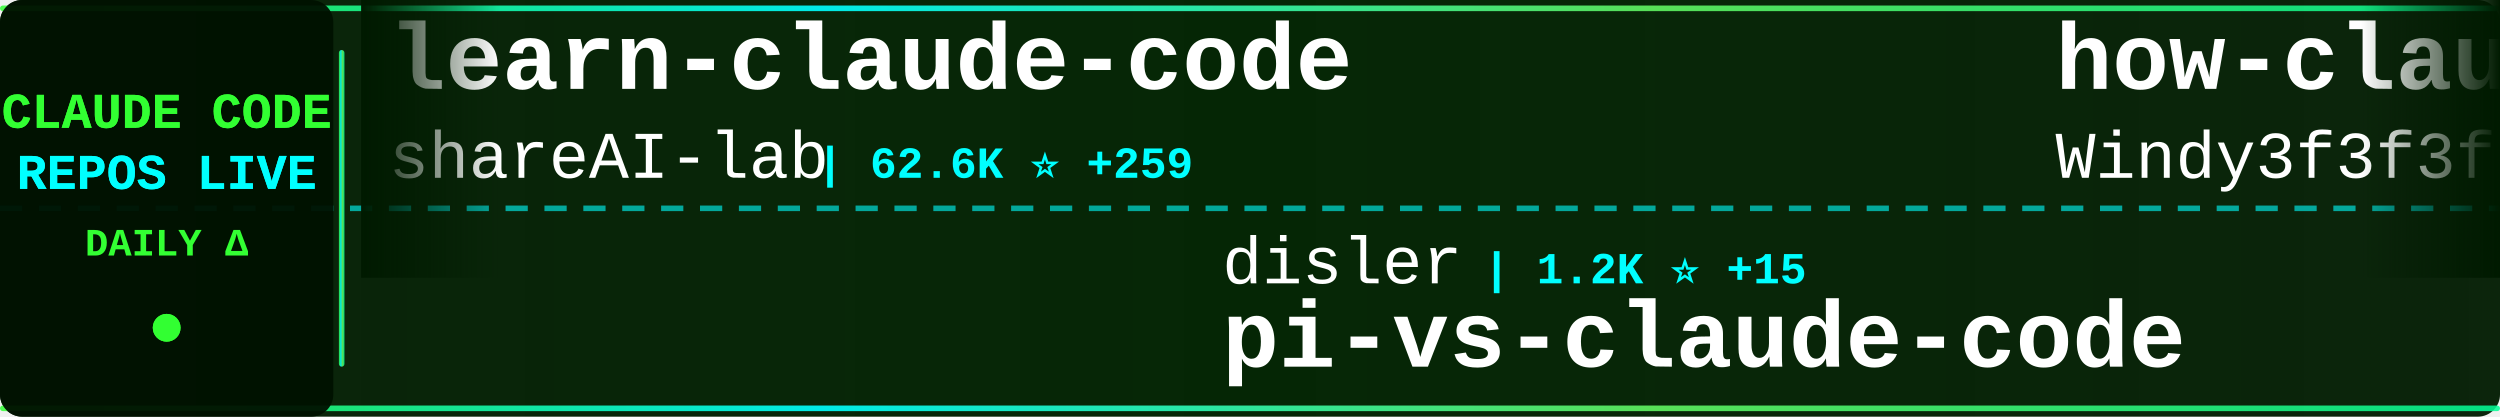
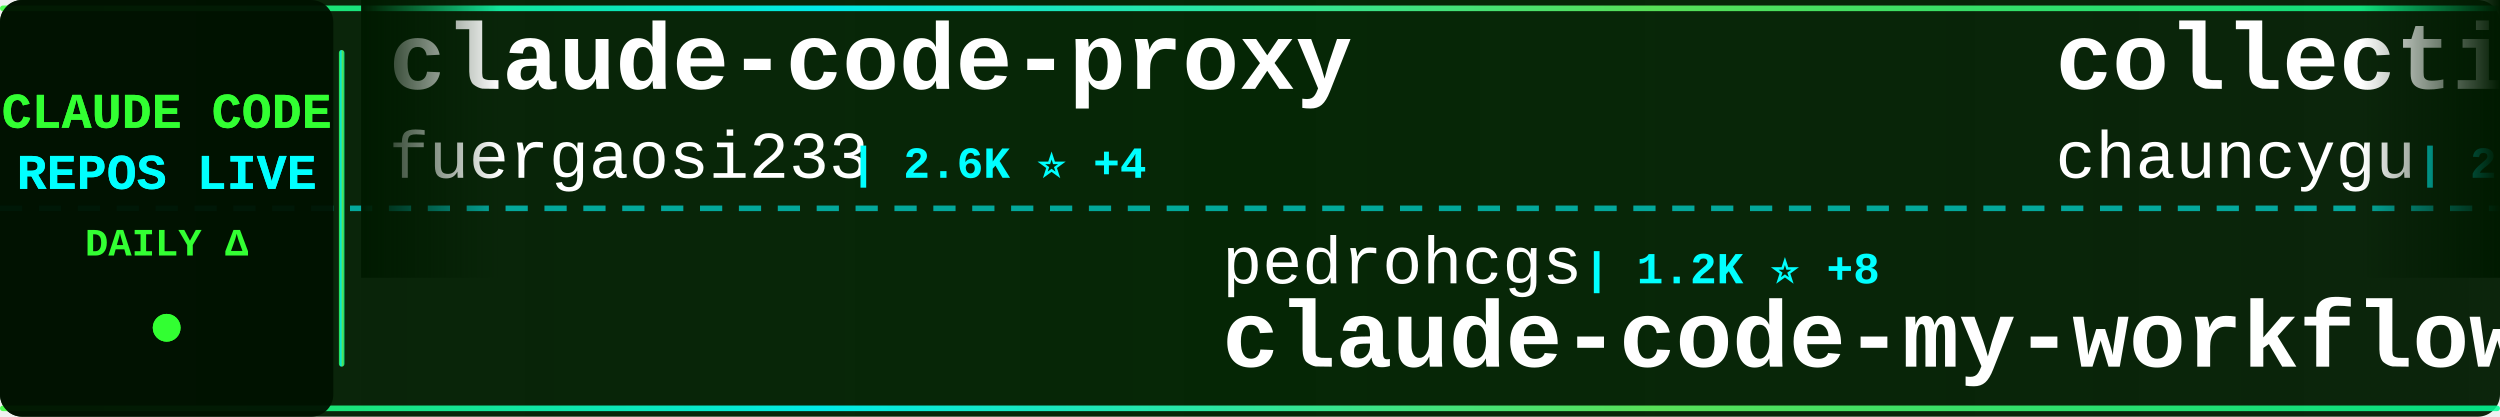
<svg xmlns="http://www.w3.org/2000/svg" width="900" height="150">
  <defs>
    <linearGradient id="tickerBg" x1="0%" y1="0%" x2="100%" y2="0%">
      <stop offset="0%" style="stop-color:#001a00;stop-opacity:0.95" />
      <stop offset="50%" style="stop-color:#002200;stop-opacity:0.98" />
      <stop offset="100%" style="stop-color:#001a00;stop-opacity:0.95" />
    </linearGradient>
    <linearGradient id="borderGrad" x1="0%" y1="0%" x2="100%" y2="0%">
      <stop offset="0%" style="stop-color:#33ff33;stop-opacity:0.85">
        <animate attributeName="stop-opacity" values="0.85;1;0.85" dur="2s" repeatCount="indefinite" />
      </stop>
      <stop offset="33%" style="stop-color:#00ffff;stop-opacity:0.9">
        <animate attributeName="stop-opacity" values="0.9;1;0.9" dur="2.2s" repeatCount="indefinite" />
      </stop>
      <stop offset="66%" style="stop-color:#66ff66;stop-opacity:0.85">
        <animate attributeName="stop-opacity" values="0.85;1;0.85" dur="1.8s" repeatCount="indefinite" />
      </stop>
      <stop offset="100%" style="stop-color:#00ff99;stop-opacity:0.85">
        <animate attributeName="stop-opacity" values="0.85;1;0.85" dur="2s" repeatCount="indefinite" />
      </stop>
    </linearGradient>
    <filter id="textGlow">
      <feGaussianBlur stdDeviation="0.1" result="coloredBlur" />
      <feMerge>
        <feMergeNode in="coloredBlur" />
        <feMergeNode in="SourceGraphic" />
      </feMerge>
    </filter>
    <filter id="metricGlow">
      <feGaussianBlur stdDeviation="0.2" result="coloredBlur" />
      <feMerge>
        <feMergeNode in="coloredBlur" />
        <feMergeNode in="SourceGraphic" />
      </feMerge>
    </filter>
    <linearGradient id="leftFade" x1="0%" y1="0%" x2="100%" y2="0%">
      <stop offset="0%" style="stop-color:#001a00;stop-opacity:1" />
      <stop offset="100%" style="stop-color:#001a00;stop-opacity:0" />
    </linearGradient>
    <linearGradient id="rightFade" x1="0%" y1="0%" x2="100%" y2="0%">
      <stop offset="0%" style="stop-color:#001a00;stop-opacity:0" />
      <stop offset="100%" style="stop-color:#001a00;stop-opacity:1" />
    </linearGradient>
  </defs>
  <rect width="900" height="150" fill="url(#tickerBg)" rx="8" />
  <rect x="0" y="2" width="900" height="2" fill="url(#borderGrad)" rx="1" />
  <rect x="0" y="146" width="900" height="2" fill="url(#borderGrad)" rx="1" />
  <line x1="0" y1="75" x2="900" y2="75" stroke="#00ffff" stroke-width="2" stroke-dasharray="8 6" opacity="0.6" />
  <rect x="0" y="0" width="120" height="150" fill="#001100" opacity="0.95" rx="8" />
  <text x="60" y="46" font-family="'Courier New', monospace" font-size="18" font-weight="bold" fill="#33ff33" text-anchor="middle" filter="url(#textGlow)">
    CLAUDE CODE
  </text>
  <text x="60" y="68" font-family="'Courier New', monospace" font-size="18" font-weight="bold" fill="#00ffff" text-anchor="middle" filter="url(#textGlow)">
    REPOS LIVE
  </text>
  <text x="60" y="92" font-family="'Courier New', monospace" font-size="14" font-weight="bold" fill="#33ff33" text-anchor="middle">
    DAILY Δ
  </text>
  <circle cx="60" cy="118" r="5" fill="#33ff33" filter="url(#metricGlow)">
    <animate attributeName="r" values="4;6;4" dur="1.5s" repeatCount="indefinite" />
    <animate attributeName="opacity" values="0.6;1;0.6" dur="1.5s" repeatCount="indefinite" />
  </circle>
  <rect x="122" y="18" width="2" height="114" fill="url(#borderGrad)" rx="1" />
  <clipPath id="tickerClip">
    <rect x="130" y="0" width="770" height="150" />
  </clipPath>
  <g clip-path="url(#tickerClip)">
    <g id="tickerItems">
      <animateTransform attributeName="transform" attributeType="XML" type="translate" from="0 0" to="-3000 0" dur="54s" repeatCount="indefinite" />
      <g transform="translate(0, 0)">
-         <text x="140" y="32" font-family="'Courier New', monospace" font-size="34" font-weight="bold" fill="#ffffff">learn-claude-code</text>
-         <text x="140" y="64" font-family="'Courier New', monospace" font-size="24" font-weight="normal" fill="#ffffff" opacity="1.0">shareAI-lab</text>
-         <text x="294" y="64" font-family="'Courier New', monospace" font-size="16" font-weight="bold" fill="#00ffff"> | 62.6K ⭐ +259</text>
+         <text x="140" y="32" font-family="'Courier New', monospace" font-size="34" font-weight="bold" fill="#ffffff">claude-code-proxy</text>
+         <text x="140" y="64" font-family="'Courier New', monospace" font-size="24" font-weight="normal" fill="#ffffff" opacity="1.0">fuergaosi233</text>
+         <text x="306" y="64" font-family="'Courier New', monospace" font-size="16" font-weight="bold" fill="#00ffff"> | 2.6K ⭐ +4</text>
      </g>
      <g transform="translate(300, 0)">
-         <text x="140" y="102" font-family="'Courier New', monospace" font-size="24" font-weight="normal" fill="#ffffff" opacity="1.0">disler</text>
-         <text x="234" y="102" font-family="'Courier New', monospace" font-size="16" font-weight="bold" fill="#00ffff"> | 1.2K ⭐ +15</text>
-         <text x="140" y="132" font-family="'Courier New', monospace" font-size="34" font-weight="bold" fill="#ffffff">pi-vs-claude-code</text>
+         <text x="140" y="102" font-family="'Courier New', monospace" font-size="24" font-weight="normal" fill="#ffffff" opacity="1.0">pedrohcgs</text>
+         <text x="270" y="102" font-family="'Courier New', monospace" font-size="16" font-weight="bold" fill="#00ffff"> | 1.2K ⭐ +8</text>
+         <text x="140" y="132" font-family="'Courier New', monospace" font-size="34" font-weight="bold" fill="#ffffff">claude-code-my-workflow</text>
      </g>
      <g transform="translate(600, 0)">
-         <text x="140" y="32" font-family="'Courier New', monospace" font-size="34" font-weight="bold" fill="#ffffff">how-claude-code-works</text>
-         <text x="140" y="64" font-family="'Courier New', monospace" font-size="24" font-weight="normal" fill="#ffffff" opacity="1.0">Windy3f3f3f3f</text>
-         <text x="318" y="64" font-family="'Courier New', monospace" font-size="16" font-weight="bold" fill="#00ffff"> | 2.5K ⭐ +21</text>
+         <text x="140" y="32" font-family="'Courier New', monospace" font-size="34" font-weight="bold" fill="#ffffff">collection-claude-code-s...</text>
+         <text x="140" y="64" font-family="'Courier New', monospace" font-size="24" font-weight="normal" fill="#ffffff" opacity="1.0">chauncygu</text>
+         <text x="270" y="64" font-family="'Courier New', monospace" font-size="16" font-weight="bold" fill="#00ffff"> | 2.5K ⭐ +9</text>
      </g>
      <g transform="translate(900, 0)">
-         <text x="140" y="102" font-family="'Courier New', monospace" font-size="24" font-weight="normal" fill="#ffffff" opacity="1.0">ghuntley</text>
-         <text x="258" y="102" font-family="'Courier New', monospace" font-size="16" font-weight="bold" fill="#00ffff"> | 977 ⭐</text>
-         <text x="140" y="132" font-family="'Courier New', monospace" font-size="34" font-weight="bold" fill="#ffffff">claude-code-source-code-...</text>
+         <text x="140" y="102" font-family="'Courier New', monospace" font-size="24" font-weight="normal" fill="#ffffff" opacity="1.0">anthropics</text>
+         <text x="282" y="102" font-family="'Courier New', monospace" font-size="16" font-weight="bold" fill="#00ffff"> | 7.7K ⭐ +18</text>
+         <text x="140" y="132" font-family="'Courier New', monospace" font-size="34" font-weight="bold" fill="#ffffff">claude-code-action</text>
      </g>
      <g transform="translate(1200, 0)">
-         <text x="140" y="32" font-family="'Courier New', monospace" font-size="34" font-weight="bold" fill="#ffffff">awesome-claude-code-suba...</text>
-         <text x="140" y="64" font-family="'Courier New', monospace" font-size="24" font-weight="normal" fill="#ffffff" opacity="1.0">VoltAgent</text>
-         <text x="270" y="64" font-family="'Courier New', monospace" font-size="16" font-weight="bold" fill="#00ffff"> | 20.5K ⭐ +77</text>
+         <text x="140" y="32" font-family="'Courier New', monospace" font-size="34" font-weight="bold" fill="#ffffff">claude-code-security-rev...</text>
+         <text x="140" y="64" font-family="'Courier New', monospace" font-size="24" font-weight="normal" fill="#ffffff" opacity="1.0">anthropics</text>
+         <text x="282" y="64" font-family="'Courier New', monospace" font-size="16" font-weight="bold" fill="#00ffff"> | 4.8K ⭐ +41</text>
      </g>
      <g transform="translate(1500, 0)">
-         <text x="140" y="102" font-family="'Courier New', monospace" font-size="24" font-weight="normal" fill="#ffffff" opacity="1.0">zstmfhy</text>
-         <text x="246" y="102" font-family="'Courier New', monospace" font-size="16" font-weight="bold" fill="#00ffff"> | 190 ⭐</text>
-         <text x="140" y="132" font-family="'Courier New', monospace" font-size="34" font-weight="bold" fill="#ffffff">Claude-code</text>
+         <text x="140" y="102" font-family="'Courier New', monospace" font-size="24" font-weight="normal" fill="#ffffff" opacity="1.0">FlorianBruniaux</text>
+         <text x="342" y="102" font-family="'Courier New', monospace" font-size="16" font-weight="bold" fill="#00ffff"> | 4.5K ⭐ +17</text>
+         <text x="140" y="132" font-family="'Courier New', monospace" font-size="34" font-weight="bold" fill="#ffffff">claude-code-ultimate-gui...</text>
      </g>
      <g transform="translate(1800, 0)">
-         <text x="140" y="32" font-family="'Courier New', monospace" font-size="34" font-weight="bold" fill="#ffffff">claude-code-rev</text>
-         <text x="140" y="64" font-family="'Courier New', monospace" font-size="24" font-weight="normal" fill="#ffffff" opacity="1.0">oboard</text>
-         <text x="234" y="64" font-family="'Courier New', monospace" font-size="16" font-weight="bold" fill="#00ffff"> | 3.2K ⭐ +2</text>
+         <text x="140" y="32" font-family="'Courier New', monospace" font-size="34" font-weight="bold" fill="#ffffff">claude-code-source</text>
+         <text x="140" y="64" font-family="'Courier New', monospace" font-size="24" font-weight="normal" fill="#ffffff" opacity="1.0">JrCx7scC</text>
+         <text x="258" y="64" font-family="'Courier New', monospace" font-size="16" font-weight="bold" fill="#00ffff"> | 369 ⭐ +1</text>
      </g>
      <g transform="translate(2100, 0)">
-         <text x="140" y="102" font-family="'Courier New', monospace" font-size="24" font-weight="normal" fill="#ffffff" opacity="1.0">wshobson</text>
-         <text x="258" y="102" font-family="'Courier New', monospace" font-size="16" font-weight="bold" fill="#00ffff"> | 36.0K ⭐ +67</text>
-         <text x="140" y="132" font-family="'Courier New', monospace" font-size="34" font-weight="bold" fill="#ffffff">agents</text>
+         <text x="140" y="102" font-family="'Courier New', monospace" font-size="24" font-weight="normal" fill="#ffffff" opacity="1.0">luongnv89</text>
+         <text x="270" y="102" font-family="'Courier New', monospace" font-size="16" font-weight="bold" fill="#00ffff"> | 34.2K ⭐ +115</text>
+         <text x="140" y="132" font-family="'Courier New', monospace" font-size="34" font-weight="bold" fill="#ffffff">claude-howto</text>
      </g>
      <g transform="translate(2400, 0)">
-         <text x="140" y="32" font-family="'Courier New', monospace" font-size="34" font-weight="bold" fill="#ffffff">claude-code-cli</text>
-         <text x="140" y="64" font-family="'Courier New', monospace" font-size="24" font-weight="normal" fill="#ffffff" opacity="1.0">huangserva</text>
-         <text x="282" y="64" font-family="'Courier New', monospace" font-size="16" font-weight="bold" fill="#00ffff"> | 588 ⭐</text>
+         <text x="140" y="32" font-family="'Courier New', monospace" font-size="34" font-weight="bold" fill="#ffffff">Claude-Code-Source-Study</text>
+         <text x="140" y="64" font-family="'Courier New', monospace" font-size="24" font-weight="normal" fill="#ffffff" opacity="1.0">luyao618</text>
+         <text x="258" y="64" font-family="'Courier New', monospace" font-size="16" font-weight="bold" fill="#00ffff"> | 1.4K ⭐ +3</text>
      </g>
      <g transform="translate(2700, 0)">
-         <text x="140" y="102" font-family="'Courier New', monospace" font-size="24" font-weight="normal" fill="#ffffff" opacity="1.0">SeemSeam</text>
-         <text x="258" y="102" font-family="'Courier New', monospace" font-size="16" font-weight="bold" fill="#00ffff"> | 2.8K ⭐ +18</text>
-         <text x="140" y="132" font-family="'Courier New', monospace" font-size="34" font-weight="bold" fill="#ffffff">claude_codex_bridge</text>
+         <text x="140" y="102" font-family="'Courier New', monospace" font-size="24" font-weight="normal" fill="#ffffff" opacity="1.0">huangjia2019</text>
+         <text x="306" y="102" font-family="'Courier New', monospace" font-size="16" font-weight="bold" fill="#00ffff"> | 705 ⭐ +7</text>
+         <text x="140" y="132" font-family="'Courier New', monospace" font-size="34" font-weight="bold" fill="#ffffff">claude-code-engineering</text>
      </g>
      <g transform="translate(3000, 0)">
-         <text x="140" y="32" font-family="'Courier New', monospace" font-size="34" font-weight="bold" fill="#ffffff">learn-claude-code</text>
-         <text x="140" y="64" font-family="'Courier New', monospace" font-size="24" font-weight="normal" fill="#ffffff" opacity="1.0">shareAI-lab</text>
-         <text x="294" y="64" font-family="'Courier New', monospace" font-size="16" font-weight="bold" fill="#00ffff"> | 62.6K ⭐ +259</text>
+         <text x="140" y="32" font-family="'Courier New', monospace" font-size="34" font-weight="bold" fill="#ffffff">claude-code-proxy</text>
+         <text x="140" y="64" font-family="'Courier New', monospace" font-size="24" font-weight="normal" fill="#ffffff" opacity="1.0">fuergaosi233</text>
+         <text x="306" y="64" font-family="'Courier New', monospace" font-size="16" font-weight="bold" fill="#00ffff"> | 2.6K ⭐ +4</text>
      </g>
      <g transform="translate(3300, 0)">
-         <text x="140" y="102" font-family="'Courier New', monospace" font-size="24" font-weight="normal" fill="#ffffff" opacity="1.0">disler</text>
-         <text x="234" y="102" font-family="'Courier New', monospace" font-size="16" font-weight="bold" fill="#00ffff"> | 1.2K ⭐ +15</text>
-         <text x="140" y="132" font-family="'Courier New', monospace" font-size="34" font-weight="bold" fill="#ffffff">pi-vs-claude-code</text>
+         <text x="140" y="102" font-family="'Courier New', monospace" font-size="24" font-weight="normal" fill="#ffffff" opacity="1.0">pedrohcgs</text>
+         <text x="270" y="102" font-family="'Courier New', monospace" font-size="16" font-weight="bold" fill="#00ffff"> | 1.2K ⭐ +8</text>
+         <text x="140" y="132" font-family="'Courier New', monospace" font-size="34" font-weight="bold" fill="#ffffff">claude-code-my-workflow</text>
      </g>
      <g transform="translate(3600, 0)">
-         <text x="140" y="32" font-family="'Courier New', monospace" font-size="34" font-weight="bold" fill="#ffffff">how-claude-code-works</text>
-         <text x="140" y="64" font-family="'Courier New', monospace" font-size="24" font-weight="normal" fill="#ffffff" opacity="1.0">Windy3f3f3f3f</text>
-         <text x="318" y="64" font-family="'Courier New', monospace" font-size="16" font-weight="bold" fill="#00ffff"> | 2.5K ⭐ +21</text>
+         <text x="140" y="32" font-family="'Courier New', monospace" font-size="34" font-weight="bold" fill="#ffffff">collection-claude-code-s...</text>
+         <text x="140" y="64" font-family="'Courier New', monospace" font-size="24" font-weight="normal" fill="#ffffff" opacity="1.0">chauncygu</text>
+         <text x="270" y="64" font-family="'Courier New', monospace" font-size="16" font-weight="bold" fill="#00ffff"> | 2.5K ⭐ +9</text>
      </g>
      <g transform="translate(3900, 0)">
-         <text x="140" y="102" font-family="'Courier New', monospace" font-size="24" font-weight="normal" fill="#ffffff" opacity="1.0">ghuntley</text>
-         <text x="258" y="102" font-family="'Courier New', monospace" font-size="16" font-weight="bold" fill="#00ffff"> | 977 ⭐</text>
-         <text x="140" y="132" font-family="'Courier New', monospace" font-size="34" font-weight="bold" fill="#ffffff">claude-code-source-code-...</text>
+         <text x="140" y="102" font-family="'Courier New', monospace" font-size="24" font-weight="normal" fill="#ffffff" opacity="1.0">anthropics</text>
+         <text x="282" y="102" font-family="'Courier New', monospace" font-size="16" font-weight="bold" fill="#00ffff"> | 7.7K ⭐ +18</text>
+         <text x="140" y="132" font-family="'Courier New', monospace" font-size="34" font-weight="bold" fill="#ffffff">claude-code-action</text>
      </g>
    </g>
  </g>
  <rect x="130" y="0" width="50" height="100" fill="url(#leftFade)" />
  <rect x="850" y="0" width="50" height="100" fill="url(#rightFade)" />
</svg>
